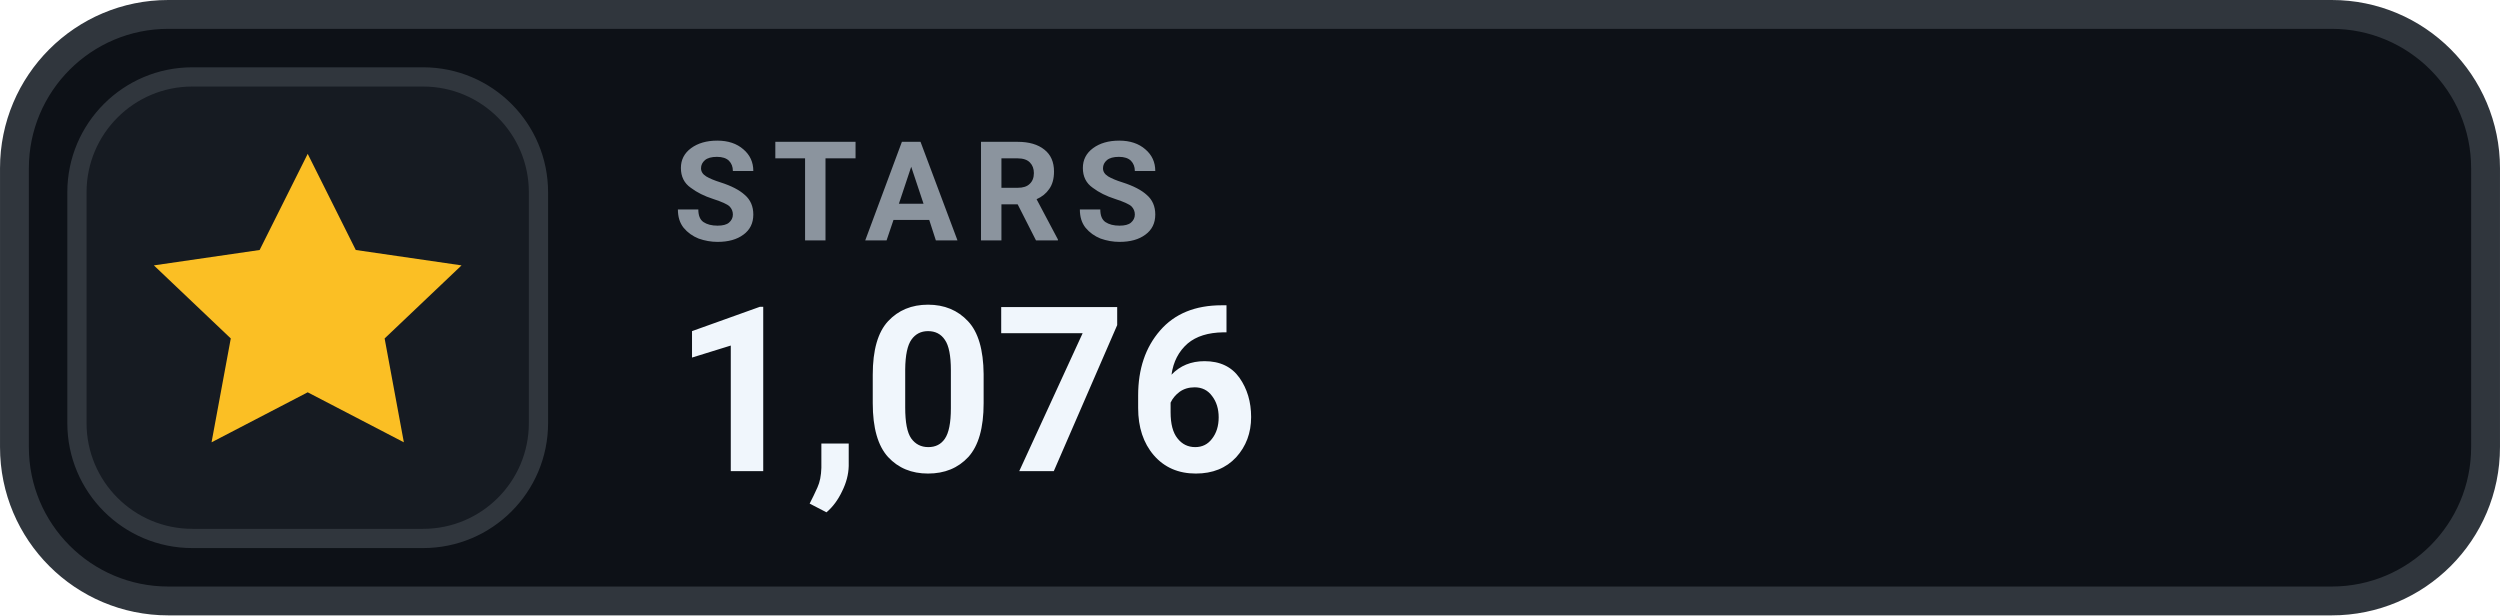
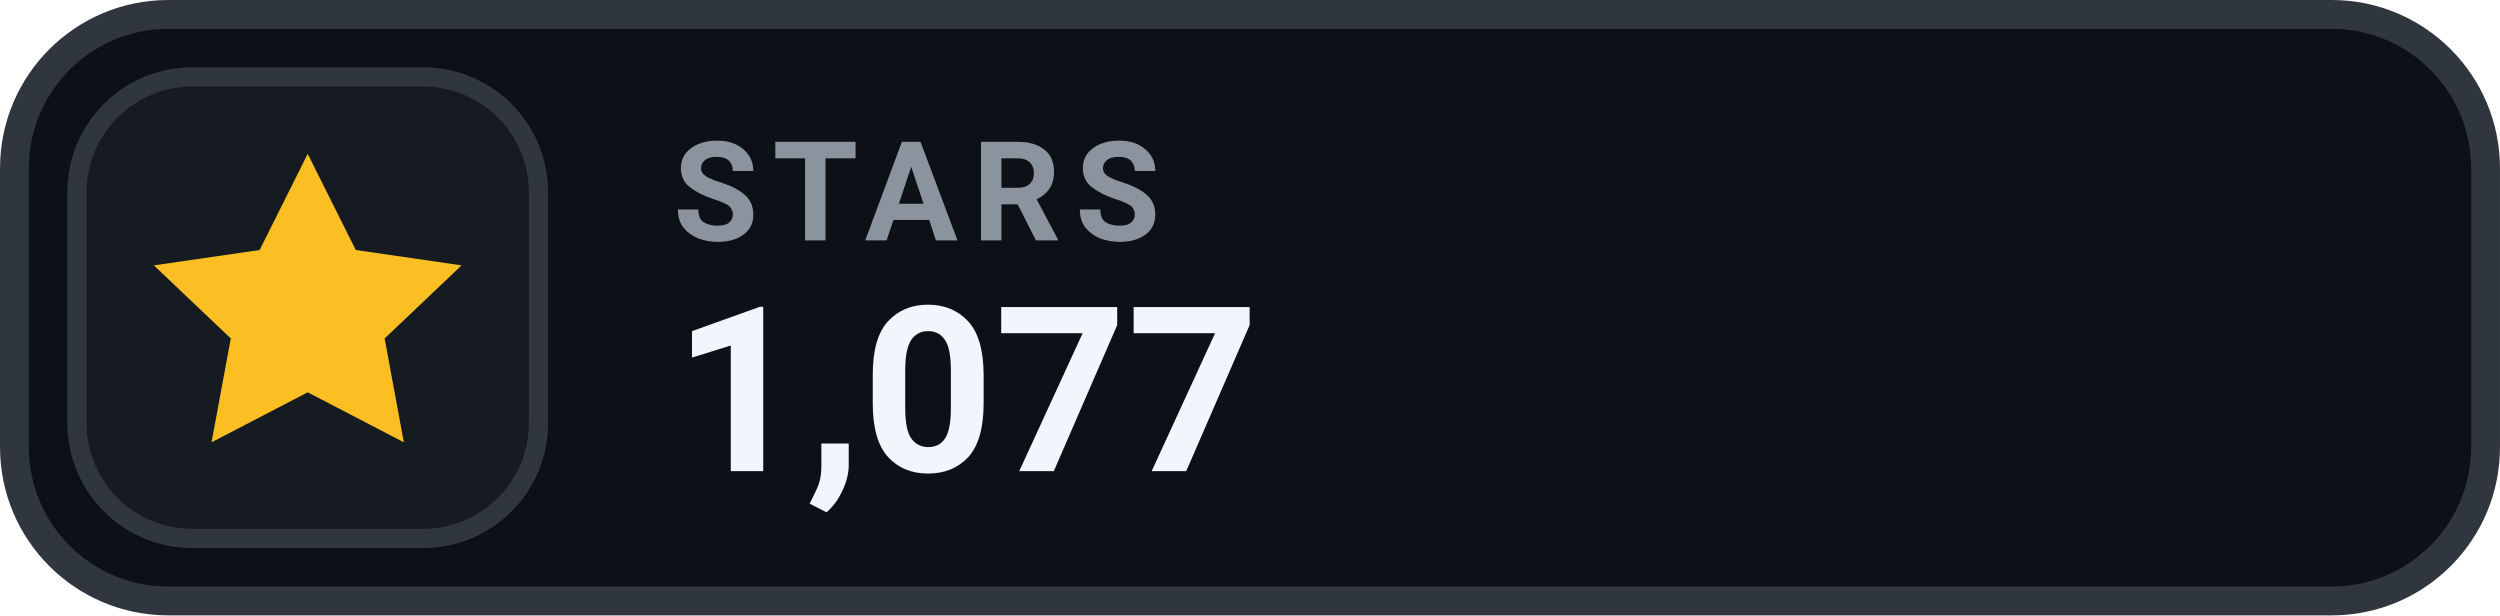
- <svg xmlns="http://www.w3.org/2000/svg" width="126" height="31.015" viewBox="0 0 130 32" role="img" aria-label="STARS 1,076">
+ <svg xmlns="http://www.w3.org/2000/svg" width="126" height="31.015" viewBox="0 0 130 32" role="img" aria-label="STARS 1,077">
  <rect x=".75" y=".75" width="128.5" height="30.5" rx="8" fill="#0D1117" stroke="#30363D" stroke-width="1.5" />
  <rect x="4" y="4" width="24" height="24" rx="6" fill="#161B22" stroke="#30363D" stroke-width="1" />
  <g transform="translate(16 16)" style="color:#FBBF24;">
    <path d="M0 -8 l2.5 5 5.5 .8 -4 3.8 1 5.4 -5 -2.6 -5 2.6 1 -5.4 -4 -3.8 5.5 -.8 Z" fill="currentColor" />
  </g>
  <text x="35" y="12.5" fill="#8B949E" font-family="-apple-system,BlinkMacSystemFont,'Segoe UI',Roboto,Helvetica,Arial,sans-serif" font-size="7.2" font-weight="700" letter-spacing=".75">STARS</text>
-   <text x="35" y="24.5" fill="#F0F6FC" font-family="-apple-system,BlinkMacSystemFont,'Segoe UI',Roboto,Helvetica,Arial,sans-serif" font-size="12" font-weight="700">1,076</text>
+   <text x="35" y="24.5" fill="#F0F6FC" font-family="-apple-system,BlinkMacSystemFont,'Segoe UI',Roboto,Helvetica,Arial,sans-serif" font-size="12" font-weight="700">1,077</text>
</svg>
